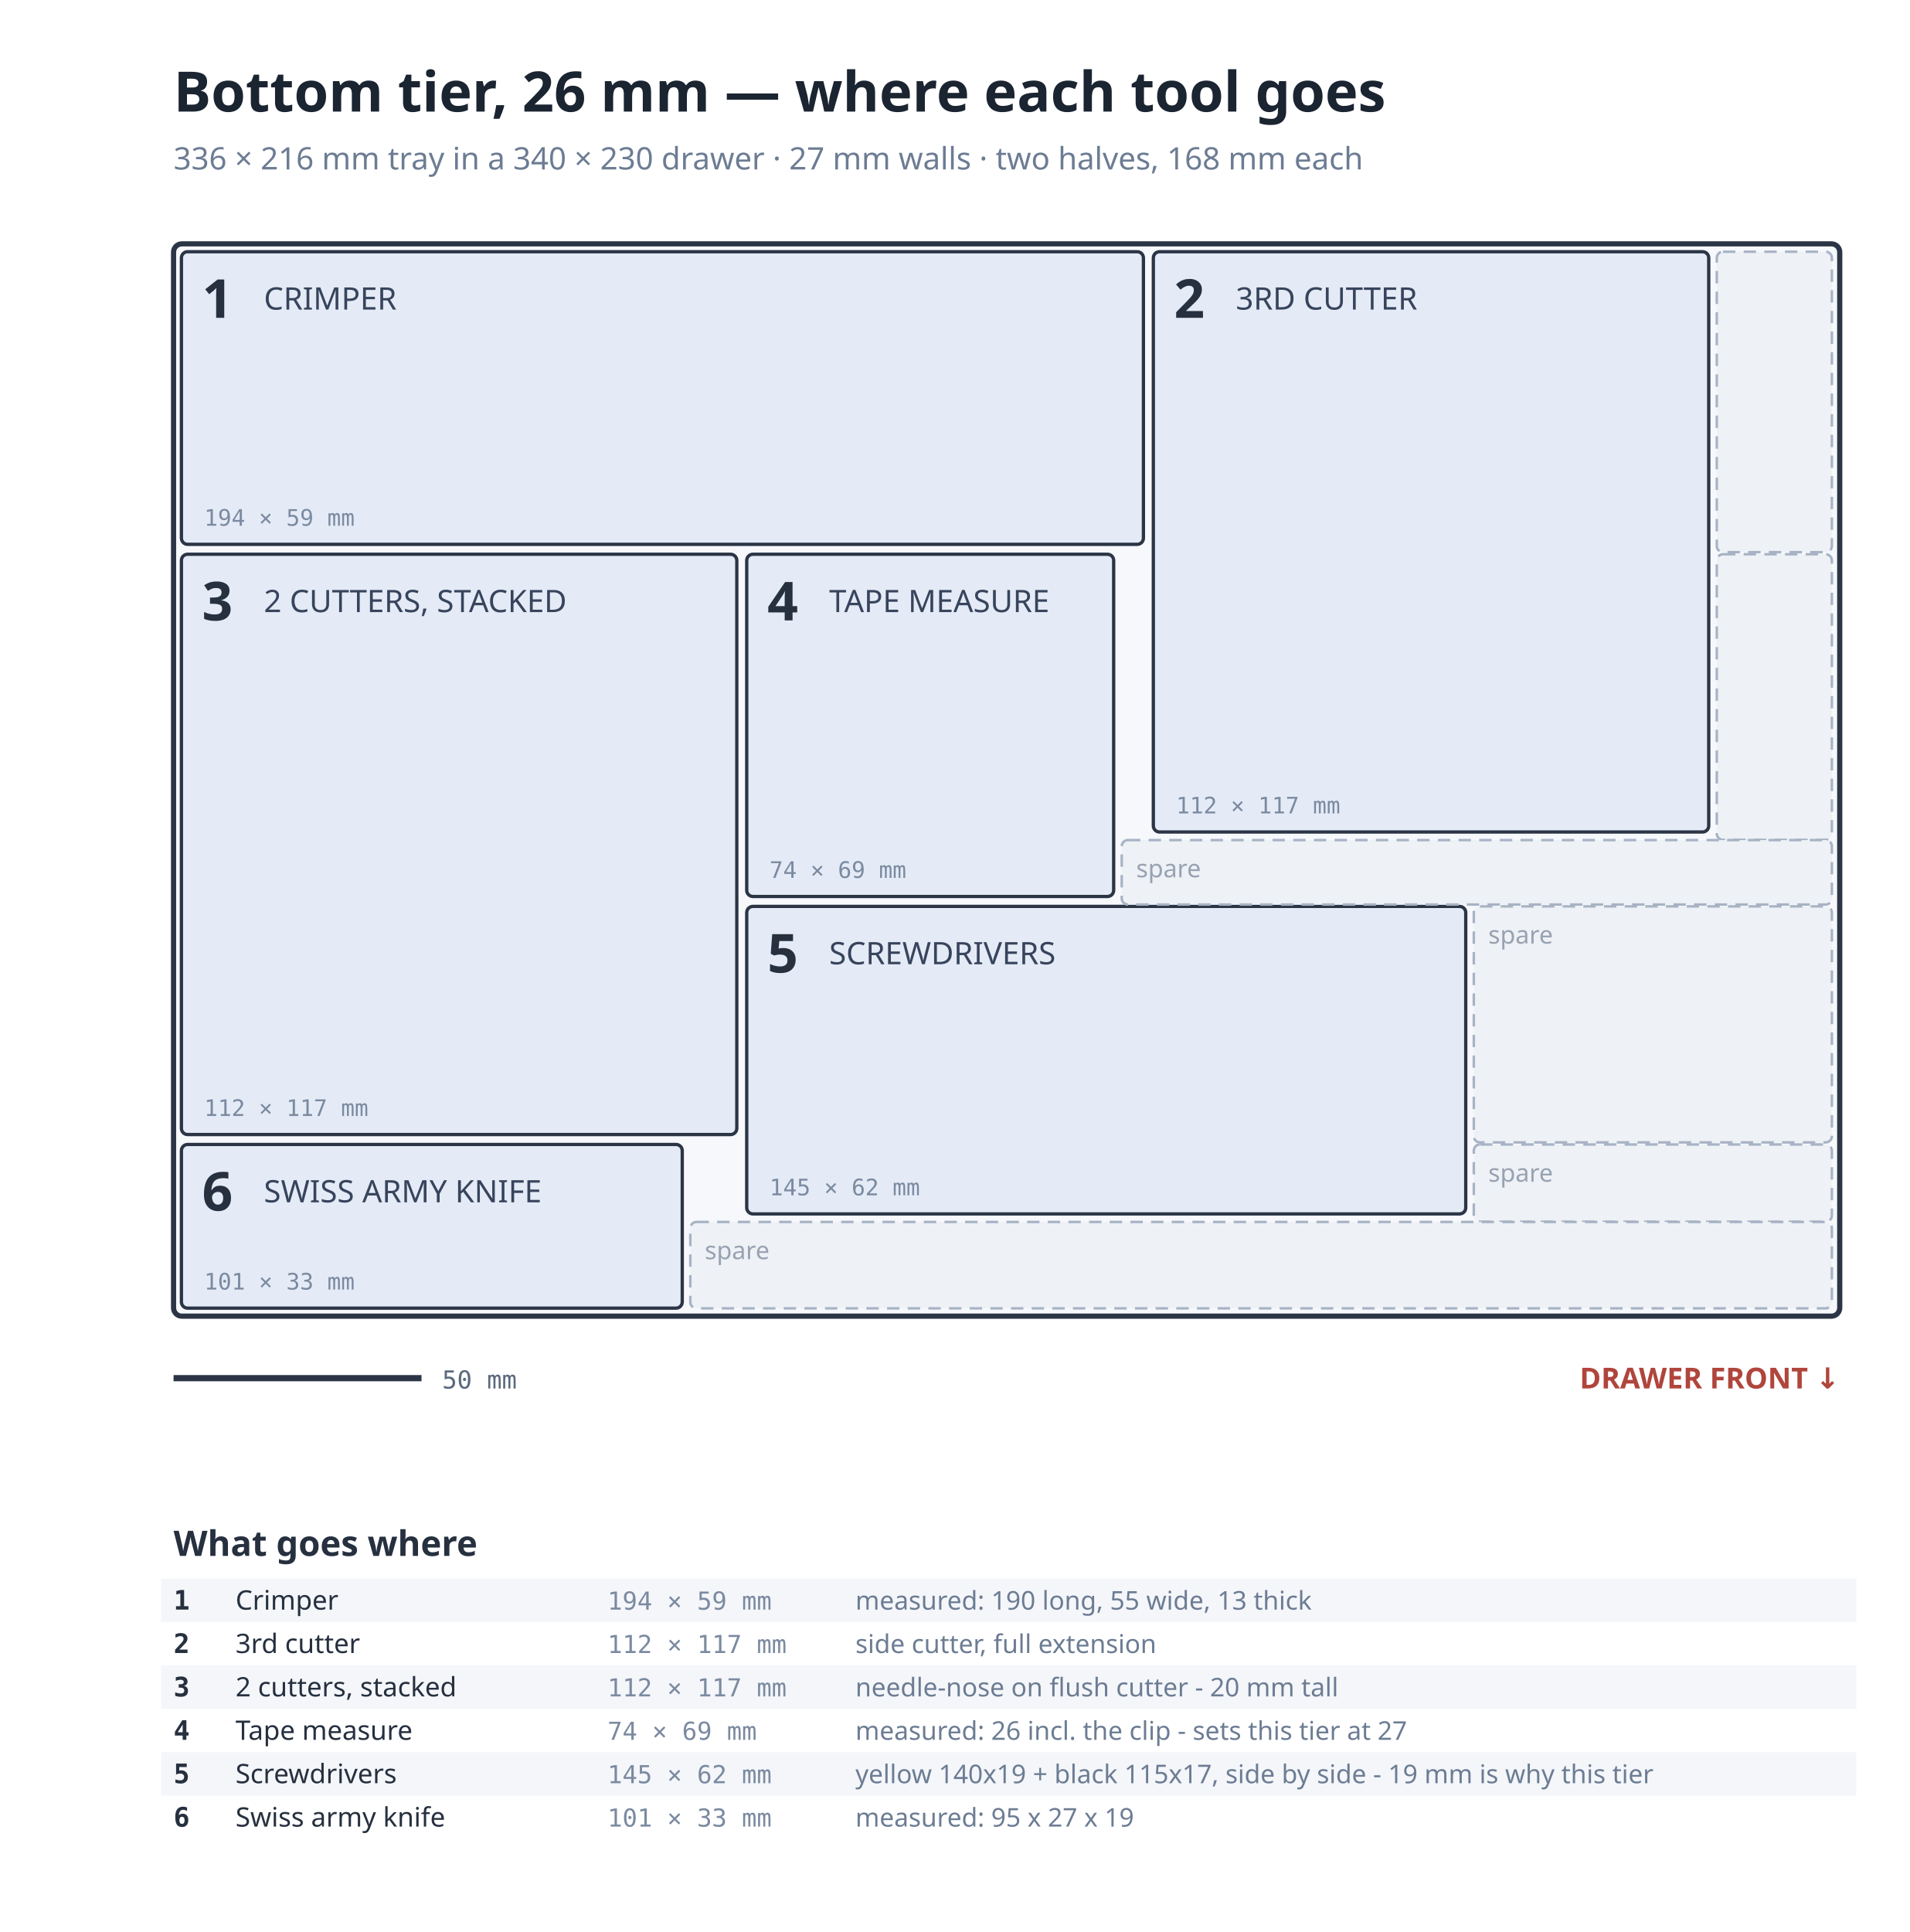
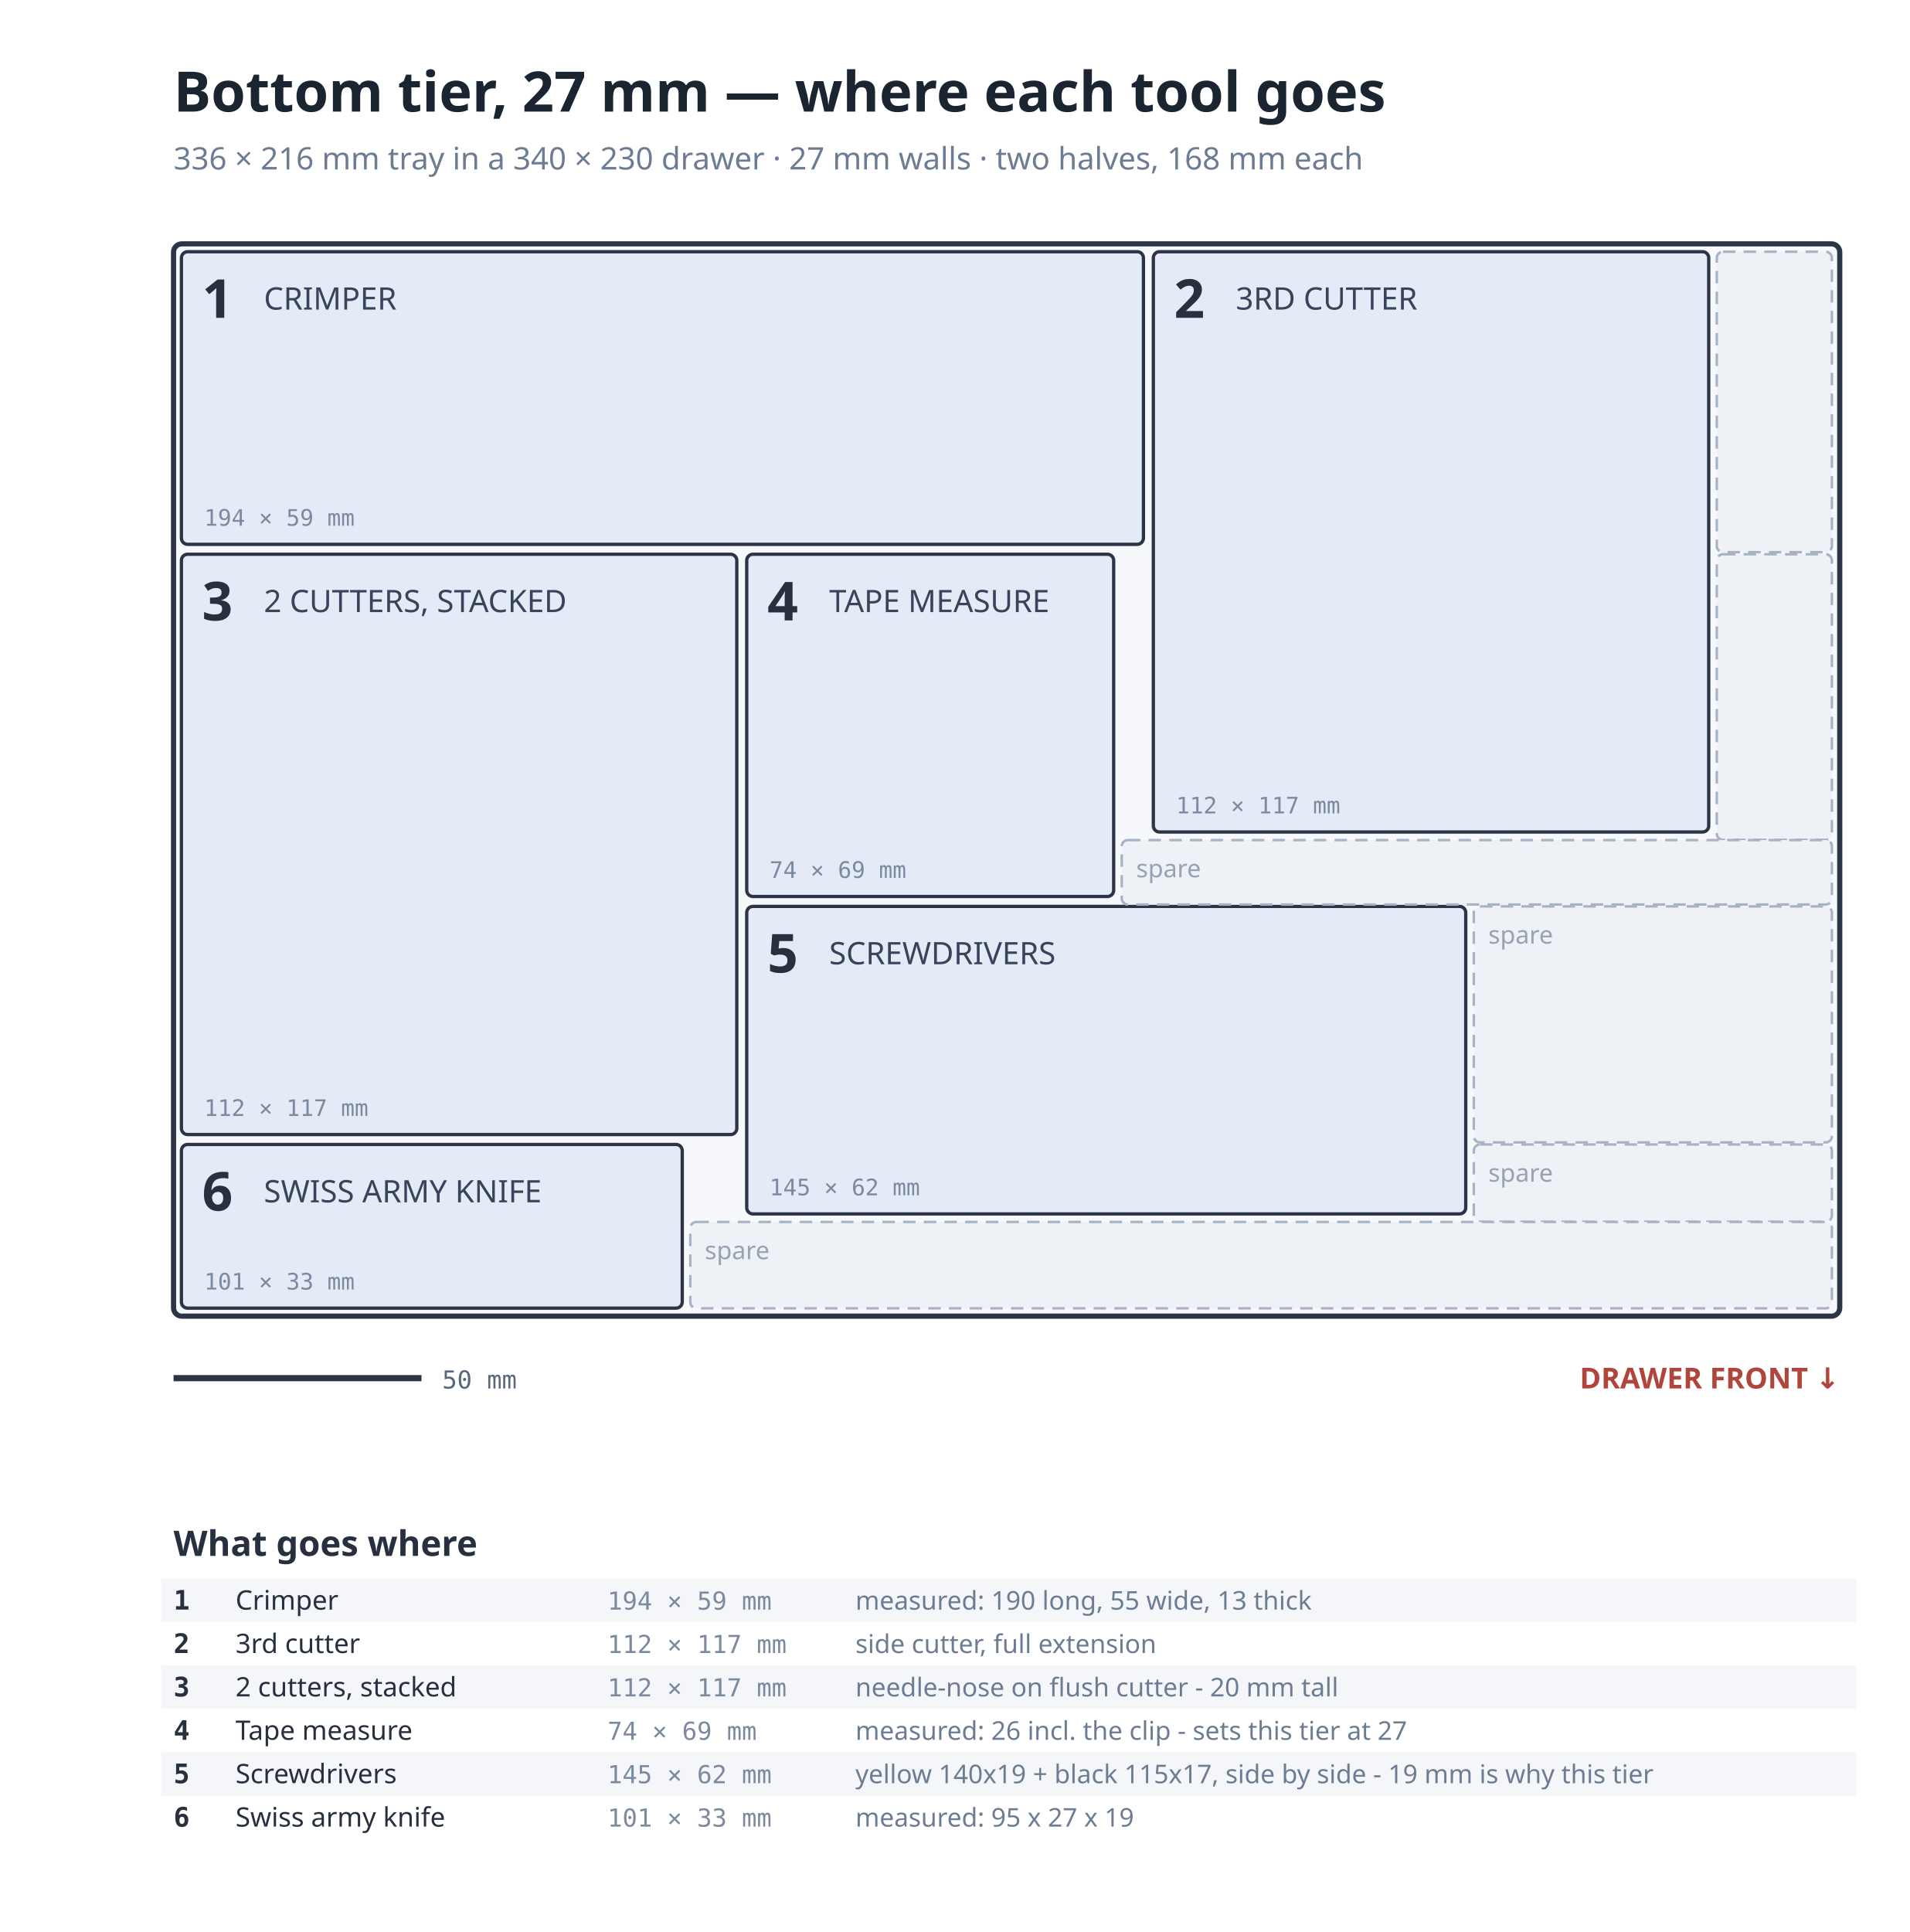
<svg xmlns="http://www.w3.org/2000/svg" width="924.4" height="934.88" viewBox="0 0 924.4 934.88">
  <rect width="100%" height="100%" fill="#ffffff" />
-   <text x="84" y="54" font-family="ui-sans-serif,system-ui,sans-serif" font-size="27" font-weight="700" fill="#1b2431">Bottom tier, 26 mm — where each tool goes</text>
+   <text x="84" y="54" font-family="ui-sans-serif,system-ui,sans-serif" font-size="27" font-weight="700" fill="#1b2431">Bottom tier, 27 mm — where each tool goes</text>
  <text x="84" y="82" font-family="ui-sans-serif,system-ui,sans-serif" font-size="15" fill="#6c7c93">336 × 216 mm tray in a 340 × 230 drawer · 27 mm walls · two halves, 168 mm each</text>
  <rect x="84" y="118" width="806.4" height="518.88" fill="#f6f8fc" stroke="#2b3546" stroke-width="2.5" rx="4" />
  <rect x="87.8" y="121.8" width="465.6" height="141.6" fill="#e4ebf6" stroke="#2b3546" stroke-width="1.6" rx="3" />
  <text x="97.8" y="153.8" font-family="ui-sans-serif,system-ui,sans-serif" font-size="26" font-weight="700" fill="#26303f">1</text>
  <text x="127.7" y="149.8" font-family="ui-sans-serif,system-ui,sans-serif" font-size="15" fill="#37445c">CRIMPER</text>
  <text x="98.8" y="254.4" font-family="ui-monospace,Menlo,monospace" font-size="11" fill="#7b8aa0">194 × 59 mm</text>
  <rect x="558.2" y="121.8" width="268.8" height="280.8" fill="#e4ebf6" stroke="#2b3546" stroke-width="1.6" rx="3" />
  <text x="568.2" y="153.8" font-family="ui-sans-serif,system-ui,sans-serif" font-size="26" font-weight="700" fill="#26303f">2</text>
  <text x="598.1" y="149.8" font-family="ui-sans-serif,system-ui,sans-serif" font-size="15" fill="#37445c">3RD CUTTER</text>
  <text x="569.2" y="393.6" font-family="ui-monospace,Menlo,monospace" font-size="11" fill="#7b8aa0">112 × 117 mm</text>
  <rect x="87.8" y="268.2" width="268.8" height="280.8" fill="#e4ebf6" stroke="#2b3546" stroke-width="1.6" rx="3" />
  <text x="97.8" y="300.2" font-family="ui-sans-serif,system-ui,sans-serif" font-size="26" font-weight="700" fill="#26303f">3</text>
  <text x="127.7" y="296.2" font-family="ui-sans-serif,system-ui,sans-serif" font-size="15" fill="#37445c">2 CUTTERS, STACKED</text>
  <text x="98.8" y="540" font-family="ui-monospace,Menlo,monospace" font-size="11" fill="#7b8aa0">112 × 117 mm</text>
  <rect x="361.4" y="268.2" width="177.6" height="165.6" fill="#e4ebf6" stroke="#2b3546" stroke-width="1.6" rx="3" />
  <text x="371.4" y="300.2" font-family="ui-sans-serif,system-ui,sans-serif" font-size="26" font-weight="700" fill="#26303f">4</text>
  <text x="401.3" y="296.2" font-family="ui-sans-serif,system-ui,sans-serif" font-size="15" fill="#37445c">TAPE MEASURE</text>
  <text x="372.4" y="424.8" font-family="ui-monospace,Menlo,monospace" font-size="11" fill="#7b8aa0">74 × 69 mm</text>
  <rect x="361.4" y="438.6" width="348" height="148.8" fill="#e4ebf6" stroke="#2b3546" stroke-width="1.6" rx="3" />
  <text x="371.4" y="470.6" font-family="ui-sans-serif,system-ui,sans-serif" font-size="26" font-weight="700" fill="#26303f">5</text>
  <text x="401.3" y="466.6" font-family="ui-sans-serif,system-ui,sans-serif" font-size="15" fill="#37445c">SCREWDRIVERS</text>
  <text x="372.4" y="578.4" font-family="ui-monospace,Menlo,monospace" font-size="11" fill="#7b8aa0">145 × 62 mm</text>
  <rect x="87.8" y="553.8" width="242.4" height="79.2" fill="#e4ebf6" stroke="#2b3546" stroke-width="1.6" rx="3" />
  <text x="97.8" y="585.8" font-family="ui-sans-serif,system-ui,sans-serif" font-size="26" font-weight="700" fill="#26303f">6</text>
  <text x="127.7" y="581.8" font-family="ui-sans-serif,system-ui,sans-serif" font-size="15" fill="#37445c">SWISS ARMY KNIFE</text>
  <text x="98.8" y="624" font-family="ui-monospace,Menlo,monospace" font-size="11" fill="#7b8aa0">101 × 33 mm</text>
  <rect x="830.9" y="121.8" width="55.7" height="145.4" fill="#eef1f5" stroke="#a7b3c4" stroke-width="1.2" stroke-dasharray="6 4" rx="3" />
  <rect x="830.9" y="268.2" width="55.7" height="138.2" fill="#eef1f5" stroke="#a7b3c4" stroke-width="1.2" stroke-dasharray="6 4" rx="3" />
  <rect x="542.9" y="406.5" width="343.7" height="31.2" fill="#eef1f5" stroke="#a7b3c4" stroke-width="1.2" stroke-dasharray="6 4" rx="3" />
  <text x="549.9" y="424.5" font-family="ui-sans-serif,system-ui,sans-serif" font-size="12" fill="#97a2b2">spare</text>
  <rect x="713.3" y="438.6" width="173.3" height="114.2" fill="#eef1f5" stroke="#a7b3c4" stroke-width="1.2" stroke-dasharray="6 4" rx="3" />
  <text x="720.3" y="456.6" font-family="ui-sans-serif,system-ui,sans-serif" font-size="12" fill="#97a2b2">spare</text>
  <rect x="713.3" y="553.8" width="173.3" height="37.4" fill="#eef1f5" stroke="#a7b3c4" stroke-width="1.2" stroke-dasharray="6 4" rx="3" />
  <text x="720.3" y="571.8" font-family="ui-sans-serif,system-ui,sans-serif" font-size="12" fill="#97a2b2">spare</text>
  <rect x="334.1" y="591.3" width="552.5" height="41.8" fill="#eef1f5" stroke="#a7b3c4" stroke-width="1.2" stroke-dasharray="6 4" rx="3" />
  <text x="341.1" y="609.3" font-family="ui-sans-serif,system-ui,sans-serif" font-size="12" fill="#97a2b2">spare</text>
  <line x1="84" y1="666.88" x2="204" y2="666.88" stroke="#2b3546" stroke-width="3" />
  <text x="214" y="671.88" font-family="ui-monospace,Menlo,monospace" font-size="12" fill="#5a687d">50 mm</text>
  <text x="890.4" y="671.88" font-family="ui-sans-serif,system-ui,sans-serif" font-size="14" font-weight="700" text-anchor="end" fill="#b0453c">DRAWER FRONT ↓</text>
  <text x="84" y="752.88" font-family="ui-sans-serif,system-ui,sans-serif" font-size="17" font-weight="700" fill="#26303f">What goes where</text>
  <rect x="78" y="763.88" width="820.4" height="21" fill="#f4f6fa" />
  <text x="84" y="778.88" font-family="ui-monospace,Menlo,monospace" font-size="13" font-weight="700" fill="#26303f">1</text>
  <text x="114" y="778.88" font-family="ui-sans-serif,system-ui,sans-serif" font-size="13" fill="#26303f">Crimper</text>
  <text x="294" y="778.88" font-family="ui-monospace,Menlo,monospace" font-size="12" fill="#7b8aa0">194 × 59 mm</text>
  <text x="414" y="778.88" font-family="ui-sans-serif,system-ui,sans-serif" font-size="12.5" fill="#6c7c93">measured: 190 long, 55 wide, 13 thick</text>
  <text x="84" y="799.88" font-family="ui-monospace,Menlo,monospace" font-size="13" font-weight="700" fill="#26303f">2</text>
  <text x="114" y="799.88" font-family="ui-sans-serif,system-ui,sans-serif" font-size="13" fill="#26303f">3rd cutter</text>
  <text x="294" y="799.88" font-family="ui-monospace,Menlo,monospace" font-size="12" fill="#7b8aa0">112 × 117 mm</text>
  <text x="414" y="799.88" font-family="ui-sans-serif,system-ui,sans-serif" font-size="12.5" fill="#6c7c93">side cutter, full extension</text>
  <rect x="78" y="805.88" width="820.4" height="21" fill="#f4f6fa" />
  <text x="84" y="820.88" font-family="ui-monospace,Menlo,monospace" font-size="13" font-weight="700" fill="#26303f">3</text>
  <text x="114" y="820.88" font-family="ui-sans-serif,system-ui,sans-serif" font-size="13" fill="#26303f">2 cutters, stacked</text>
  <text x="294" y="820.88" font-family="ui-monospace,Menlo,monospace" font-size="12" fill="#7b8aa0">112 × 117 mm</text>
  <text x="414" y="820.88" font-family="ui-sans-serif,system-ui,sans-serif" font-size="12.5" fill="#6c7c93">needle-nose on flush cutter - 20 mm tall</text>
  <text x="84" y="841.88" font-family="ui-monospace,Menlo,monospace" font-size="13" font-weight="700" fill="#26303f">4</text>
  <text x="114" y="841.88" font-family="ui-sans-serif,system-ui,sans-serif" font-size="13" fill="#26303f">Tape measure</text>
  <text x="294" y="841.88" font-family="ui-monospace,Menlo,monospace" font-size="12" fill="#7b8aa0">74 × 69 mm</text>
  <text x="414" y="841.88" font-family="ui-sans-serif,system-ui,sans-serif" font-size="12.5" fill="#6c7c93">measured: 26 incl. the clip - sets this tier at 27</text>
  <rect x="78" y="847.88" width="820.4" height="21" fill="#f4f6fa" />
  <text x="84" y="862.88" font-family="ui-monospace,Menlo,monospace" font-size="13" font-weight="700" fill="#26303f">5</text>
  <text x="114" y="862.88" font-family="ui-sans-serif,system-ui,sans-serif" font-size="13" fill="#26303f">Screwdrivers</text>
  <text x="294" y="862.88" font-family="ui-monospace,Menlo,monospace" font-size="12" fill="#7b8aa0">145 × 62 mm</text>
  <text x="414" y="862.88" font-family="ui-sans-serif,system-ui,sans-serif" font-size="12.5" fill="#6c7c93">yellow 140x19 + black 115x17, side by side - 19 mm is why this tier</text>
  <text x="84" y="883.88" font-family="ui-monospace,Menlo,monospace" font-size="13" font-weight="700" fill="#26303f">6</text>
  <text x="114" y="883.88" font-family="ui-sans-serif,system-ui,sans-serif" font-size="13" fill="#26303f">Swiss army knife</text>
  <text x="294" y="883.88" font-family="ui-monospace,Menlo,monospace" font-size="12" fill="#7b8aa0">101 × 33 mm</text>
  <text x="414" y="883.88" font-family="ui-sans-serif,system-ui,sans-serif" font-size="12.5" fill="#6c7c93">measured: 95 x 27 x 19</text>
</svg>
